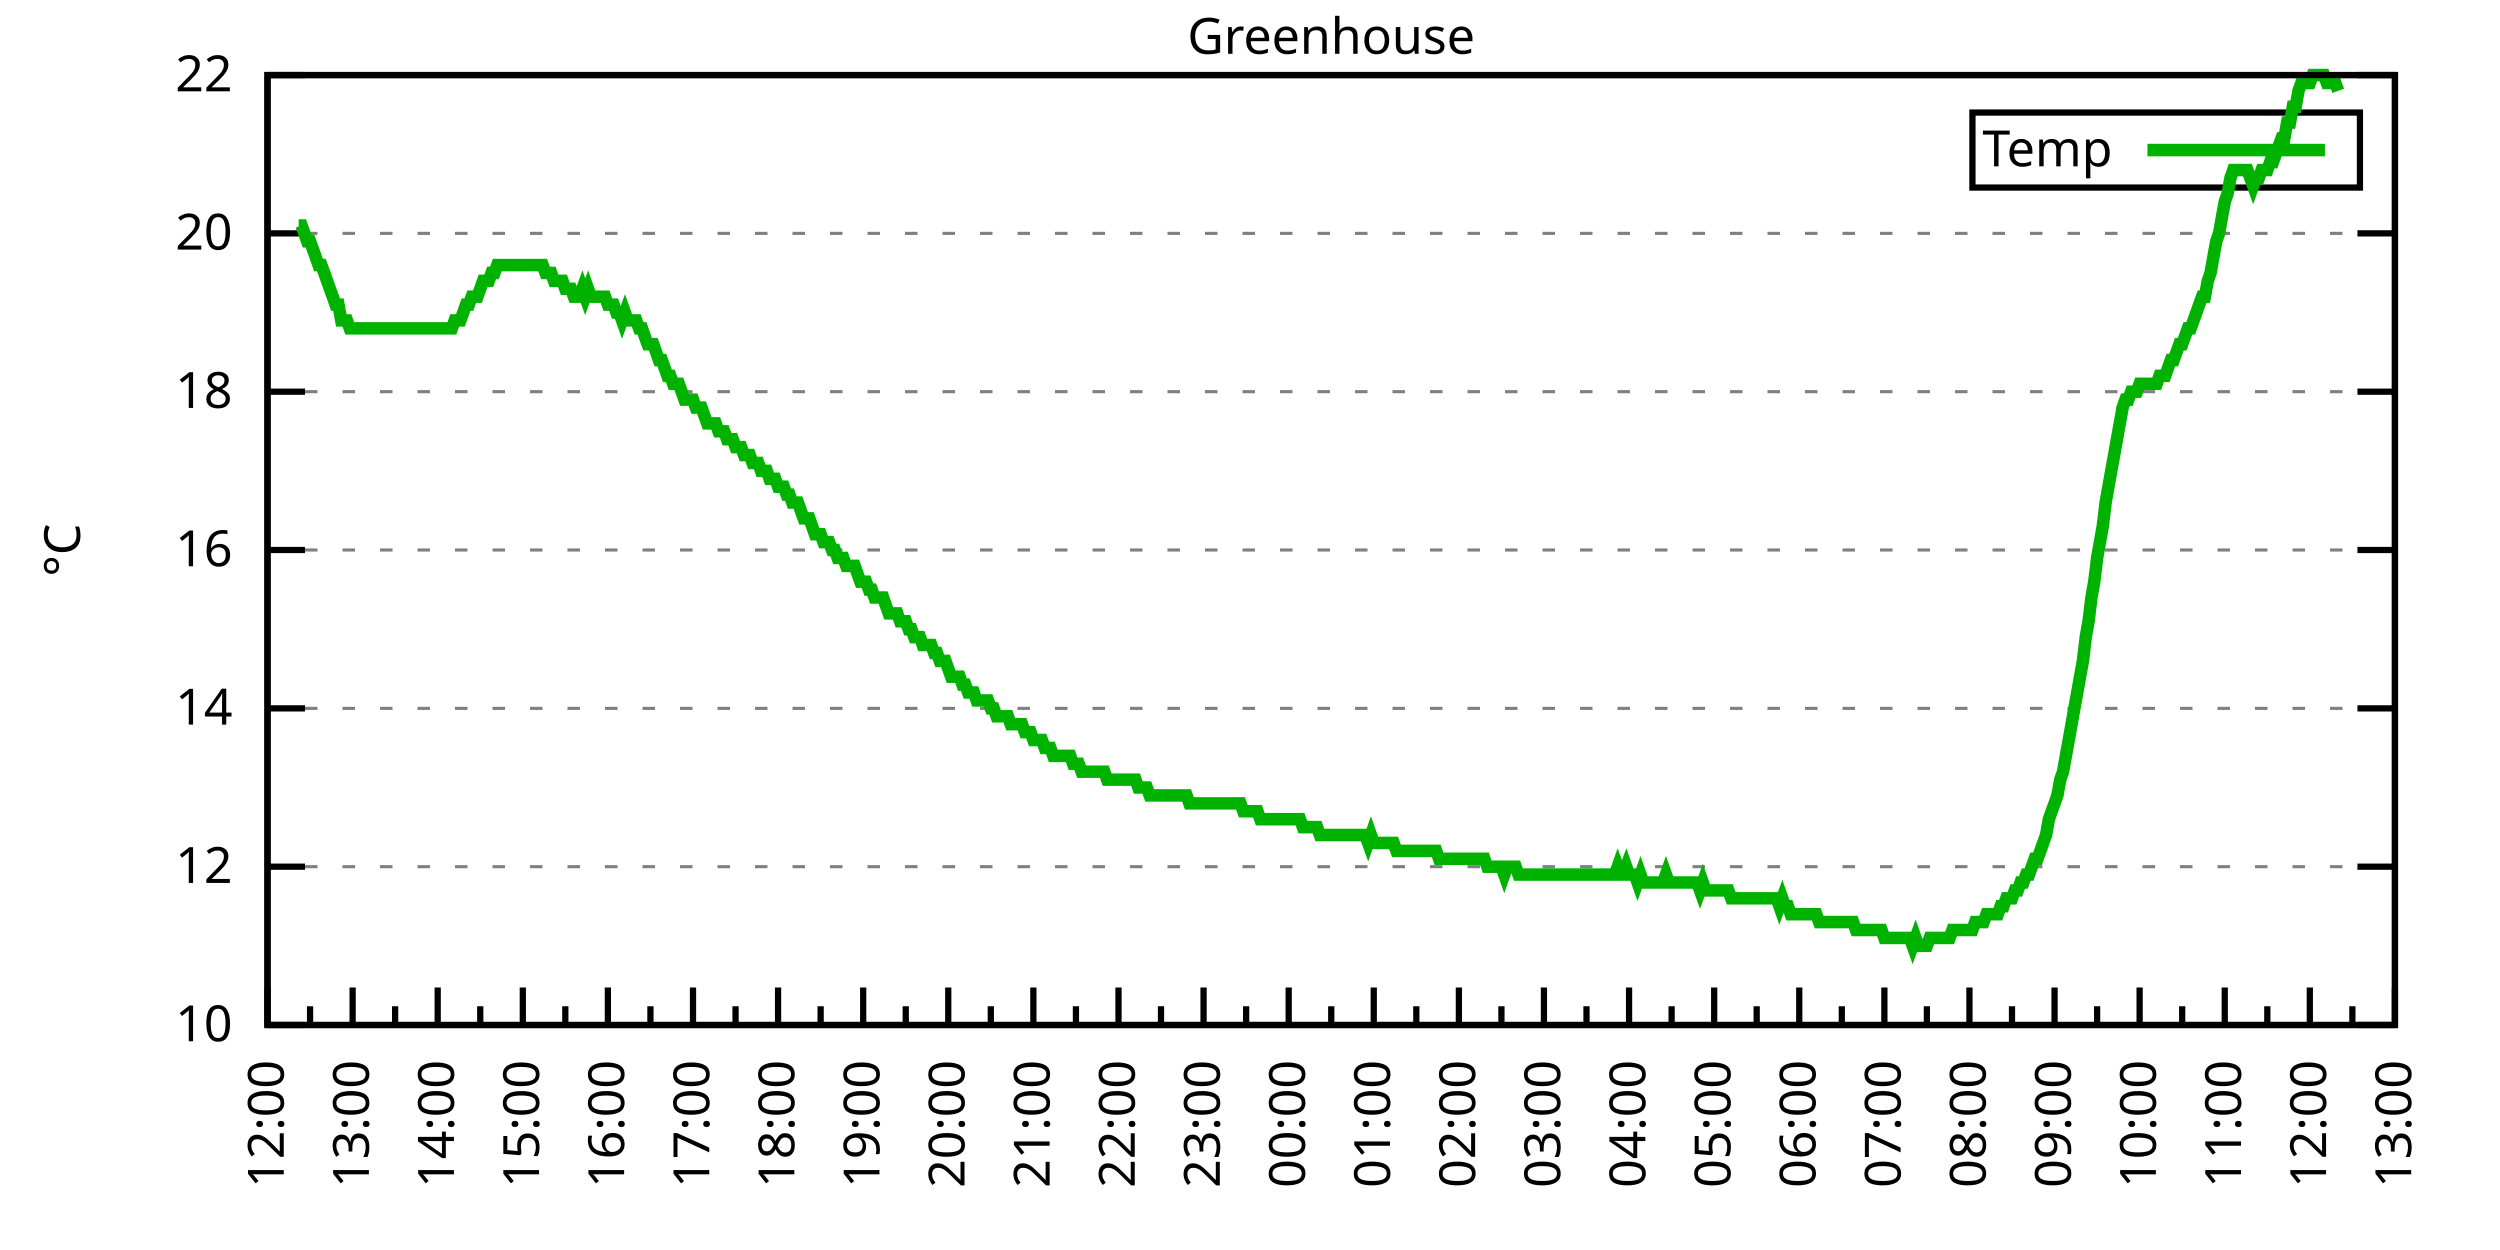
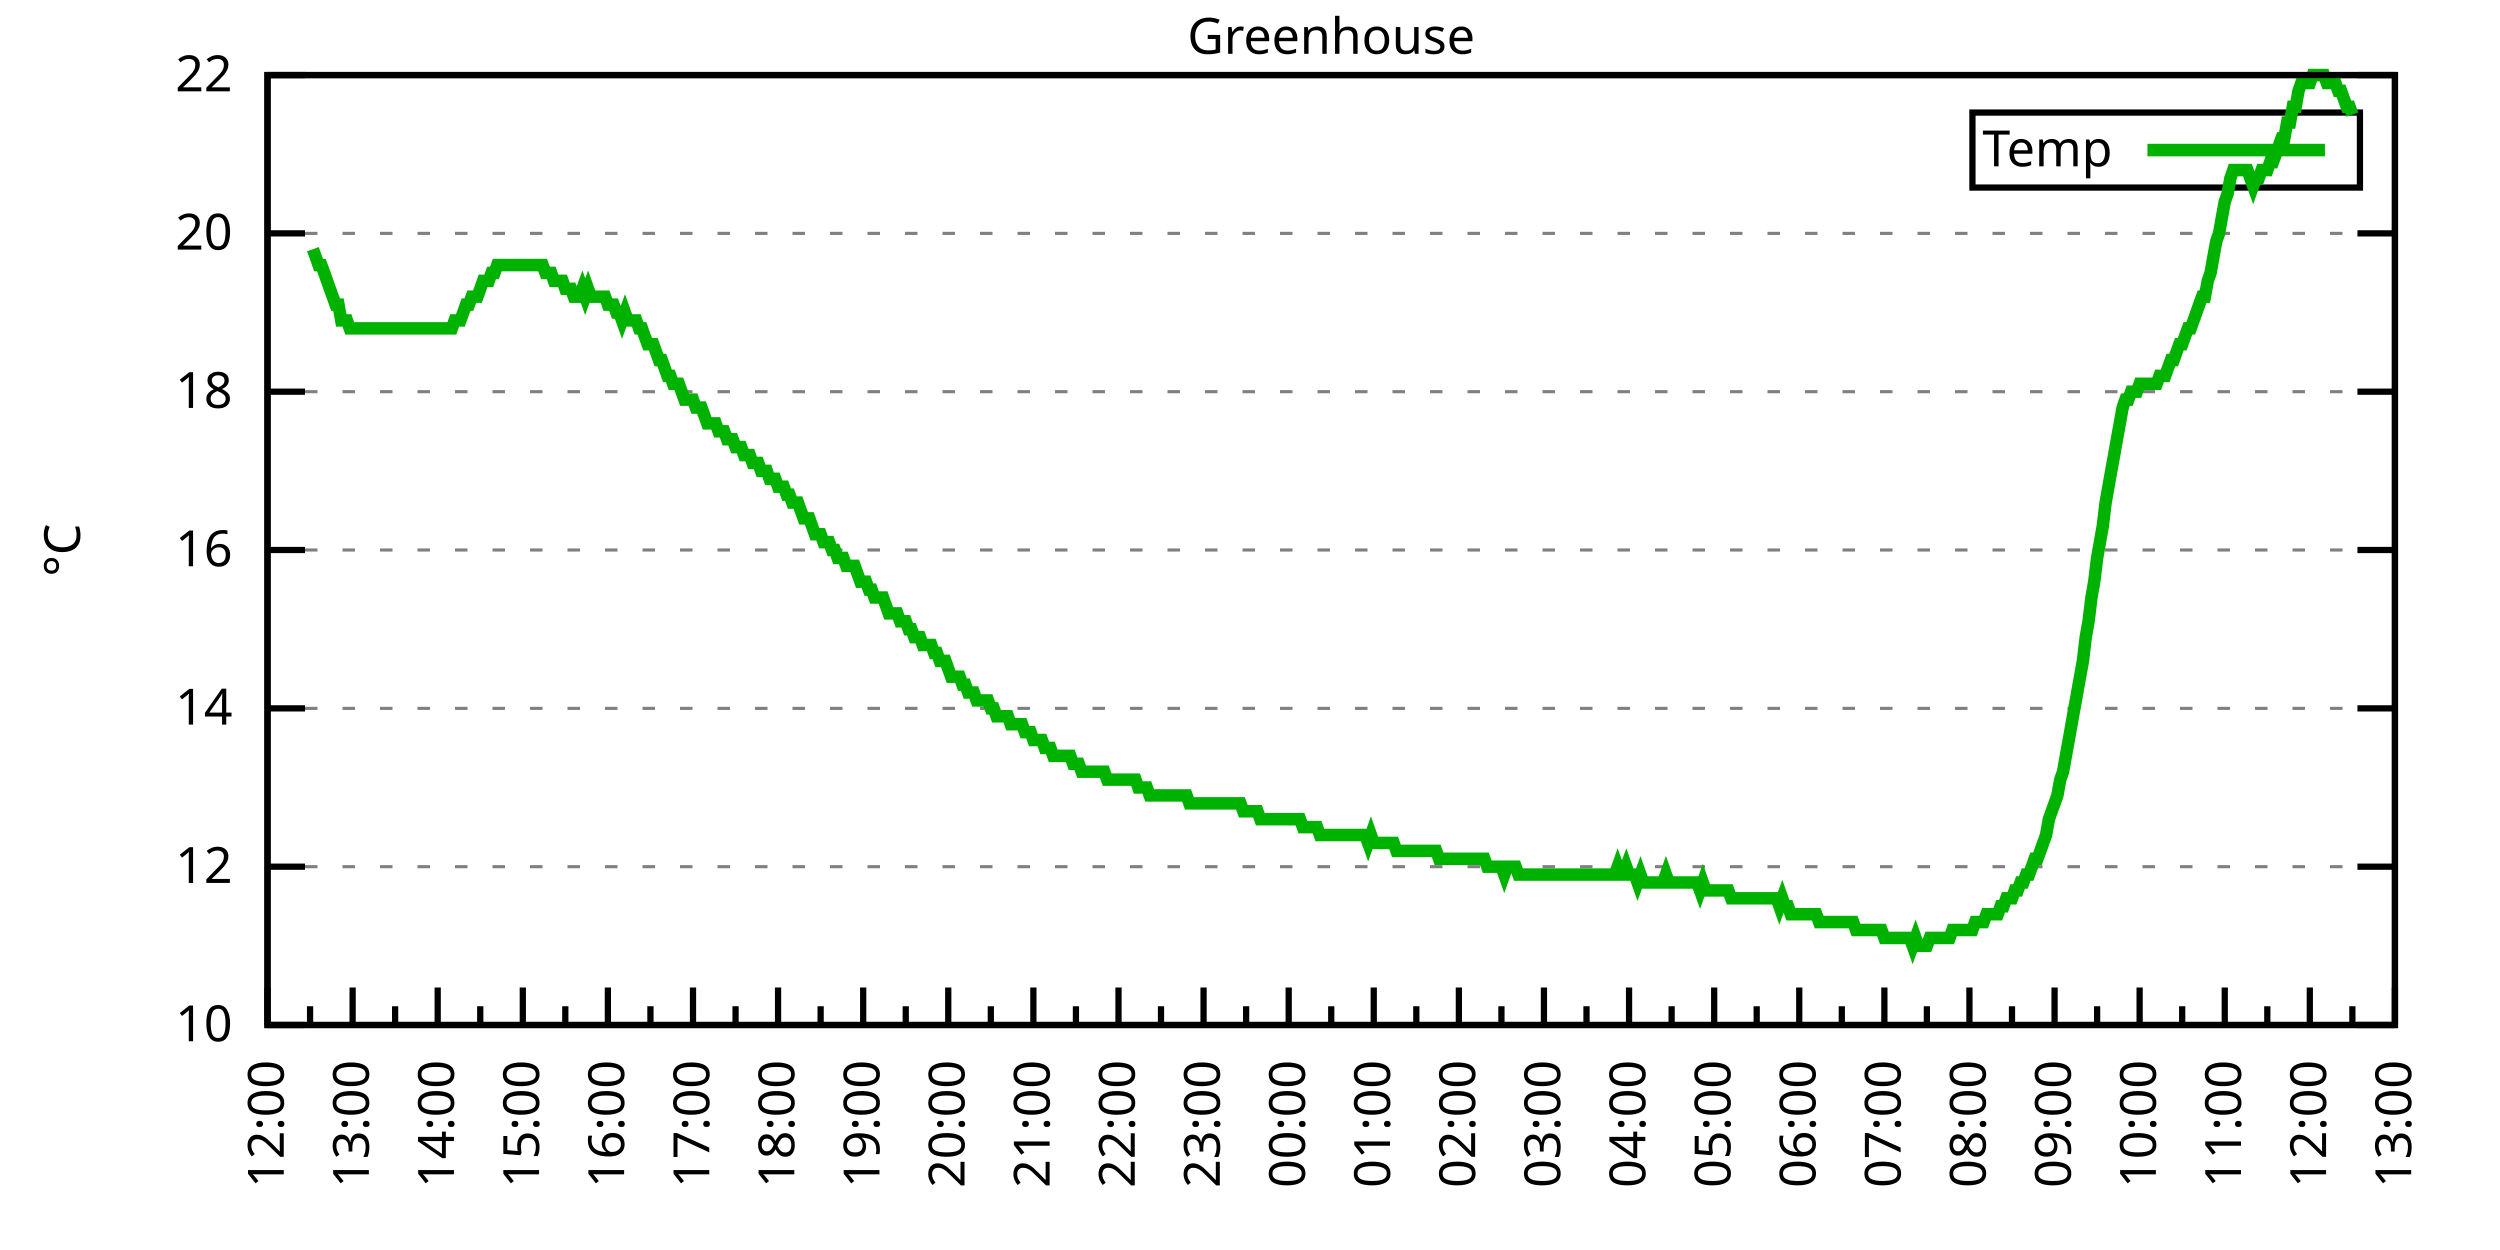
<svg xmlns="http://www.w3.org/2000/svg" xmlns:xlink="http://www.w3.org/1999/xlink" width="400" height="200" viewBox="0 0 400 200">
  <g id="gnuplot_canvas">
    <rect x="0" y="0" width="400" height="200" fill="none" />
    <defs>
      <circle id="gpDot" r="0.5" stroke-width="0.5" stroke="currentColor" />
      <path id="gpPt0" stroke-width="0.333" stroke="currentColor" d="M-1,0 h2 M0,-1 v2" />
      <path id="gpPt1" stroke-width="0.333" stroke="currentColor" d="M-1,-1 L1,1 M1,-1 L-1,1" />
      <path id="gpPt2" stroke-width="0.333" stroke="currentColor" d="M-1,0 L1,0 M0,-1 L0,1 M-1,-1 L1,1 M-1,1 L1,-1" />
      <rect id="gpPt3" stroke-width="0.333" stroke="currentColor" x="-1" y="-1" width="2" height="2" />
      <rect id="gpPt4" stroke-width="0.333" stroke="currentColor" fill="currentColor" x="-1" y="-1" width="2" height="2" />
      <circle id="gpPt5" stroke-width="0.333" stroke="currentColor" cx="0" cy="0" r="1" />
      <use xlink:href="#gpPt5" id="gpPt6" fill="currentColor" stroke="none" />
      <path id="gpPt7" stroke-width="0.333" stroke="currentColor" d="M0,-1.33 L-1.33,0.67 L1.33,0.67 z" />
      <use xlink:href="#gpPt7" id="gpPt8" fill="currentColor" stroke="none" />
      <use xlink:href="#gpPt7" id="gpPt9" stroke="currentColor" transform="rotate(180)" />
      <use xlink:href="#gpPt9" id="gpPt10" fill="currentColor" stroke="none" />
      <use xlink:href="#gpPt3" id="gpPt11" stroke="currentColor" transform="rotate(45)" />
      <use xlink:href="#gpPt11" id="gpPt12" fill="currentColor" stroke="none" />
      <path id="gpPt13" stroke-width="0.333" stroke="currentColor" d="M0,1.330 L1.265,0.411 L0.782,-1.067 L-0.782,-1.076 L-1.265,0.411 z" />
      <use xlink:href="#gpPt13" id="gpPt14" fill="currentColor" stroke="none" />
      <filter id="textbox" filterUnits="objectBoundingBox" x="0" y="0" height="1" width="1">
        <feFlood flood-color="white" flood-opacity="1" result="bgnd" />
        <feComposite in="SourceGraphic" in2="bgnd" operator="atop" />
      </filter>
      <filter id="greybox" filterUnits="objectBoundingBox" x="0" y="0" height="1" width="1">
        <feFlood flood-color="lightgrey" flood-opacity="1" result="grey" />
        <feComposite in="SourceGraphic" in2="grey" operator="atop" />
      </filter>
    </defs>
    <g fill="none" color="white" stroke="currentColor" stroke-width="1.00" stroke-linecap="butt" stroke-linejoin="miter">
</g>
    <g fill="none" color="black" stroke="currentColor" stroke-width="1.00" stroke-linecap="butt" stroke-linejoin="miter">
      <g stroke="none" shape-rendering="crispEdges">
        <polygon fill="rgb(255, 255, 255)" points="42.80,164.00 383.18,164.00 383.18,12.02 42.80,12.02 " />
      </g>
    </g>
    <g fill="none" color="black" stroke="currentColor" stroke-width="1.00" stroke-linecap="butt" stroke-linejoin="miter">
</g>
    <g fill="none" color="black" stroke="black" stroke-width="0.50" stroke-linecap="butt" stroke-linejoin="miter">
</g>
    <g fill="none" color="gray" stroke="currentColor" stroke-width="0.50" stroke-linecap="butt" stroke-linejoin="miter">
      <path stroke="gray" stroke-dasharray="2,4" class="gridline" d="M42.80,164.00 L383.19,164.00  " />
    </g>
    <g fill="none" color="gray" stroke="gray" stroke-width="1.00" stroke-linecap="butt" stroke-linejoin="miter">
</g>
    <g fill="none" color="black" stroke="currentColor" stroke-width="1.00" stroke-linecap="butt" stroke-linejoin="miter">
      <path stroke="black" d="M42.80,164.00 L48.80,164.00 M383.19,164.00 L377.19,164.00  " />
      <g transform="translate(37.20,166.60)" stroke="none" fill="black" font-family="Sans" font-size="8.00" text-anchor="end">
        <text>
          <tspan font-family="Sans"> 10</tspan>
        </text>
      </g>
    </g>
    <g fill="none" color="black" stroke="currentColor" stroke-width="1.00" stroke-linecap="butt" stroke-linejoin="miter">
</g>
    <g fill="none" color="black" stroke="black" stroke-width="0.50" stroke-linecap="butt" stroke-linejoin="miter">
</g>
    <g fill="none" color="gray" stroke="currentColor" stroke-width="0.50" stroke-linecap="butt" stroke-linejoin="miter">
      <path stroke="gray" stroke-dasharray="2,4" class="gridline" d="M42.80,138.67 L383.19,138.67  " />
    </g>
    <g fill="none" color="gray" stroke="gray" stroke-width="1.00" stroke-linecap="butt" stroke-linejoin="miter">
</g>
    <g fill="none" color="black" stroke="currentColor" stroke-width="1.00" stroke-linecap="butt" stroke-linejoin="miter">
      <path stroke="black" d="M42.80,138.67 L48.80,138.67 M383.19,138.67 L377.19,138.67  " />
      <g transform="translate(37.20,141.27)" stroke="none" fill="black" font-family="Sans" font-size="8.00" text-anchor="end">
        <text>
          <tspan font-family="Sans"> 12</tspan>
        </text>
      </g>
    </g>
    <g fill="none" color="black" stroke="currentColor" stroke-width="1.00" stroke-linecap="butt" stroke-linejoin="miter">
</g>
    <g fill="none" color="black" stroke="black" stroke-width="0.50" stroke-linecap="butt" stroke-linejoin="miter">
</g>
    <g fill="none" color="gray" stroke="currentColor" stroke-width="0.50" stroke-linecap="butt" stroke-linejoin="miter">
      <path stroke="gray" stroke-dasharray="2,4" class="gridline" d="M42.80,113.34 L383.19,113.34  " />
    </g>
    <g fill="none" color="gray" stroke="gray" stroke-width="1.00" stroke-linecap="butt" stroke-linejoin="miter">
</g>
    <g fill="none" color="black" stroke="currentColor" stroke-width="1.00" stroke-linecap="butt" stroke-linejoin="miter">
      <path stroke="black" d="M42.80,113.34 L48.80,113.34 M383.19,113.34 L377.19,113.34  " />
      <g transform="translate(37.20,115.94)" stroke="none" fill="black" font-family="Sans" font-size="8.00" text-anchor="end">
        <text>
          <tspan font-family="Sans"> 14</tspan>
        </text>
      </g>
    </g>
    <g fill="none" color="black" stroke="currentColor" stroke-width="1.00" stroke-linecap="butt" stroke-linejoin="miter">
</g>
    <g fill="none" color="black" stroke="black" stroke-width="0.50" stroke-linecap="butt" stroke-linejoin="miter">
</g>
    <g fill="none" color="gray" stroke="currentColor" stroke-width="0.50" stroke-linecap="butt" stroke-linejoin="miter">
      <path stroke="gray" stroke-dasharray="2,4" class="gridline" d="M42.80,88.00 L383.19,88.00  " />
    </g>
    <g fill="none" color="gray" stroke="gray" stroke-width="1.00" stroke-linecap="butt" stroke-linejoin="miter">
</g>
    <g fill="none" color="black" stroke="currentColor" stroke-width="1.00" stroke-linecap="butt" stroke-linejoin="miter">
      <path stroke="black" d="M42.80,88.00 L48.80,88.00 M383.19,88.00 L377.19,88.00  " />
      <g transform="translate(37.20,90.60)" stroke="none" fill="black" font-family="Sans" font-size="8.00" text-anchor="end">
        <text>
          <tspan font-family="Sans"> 16</tspan>
        </text>
      </g>
    </g>
    <g fill="none" color="black" stroke="currentColor" stroke-width="1.00" stroke-linecap="butt" stroke-linejoin="miter">
</g>
    <g fill="none" color="black" stroke="black" stroke-width="0.50" stroke-linecap="butt" stroke-linejoin="miter">
</g>
    <g fill="none" color="gray" stroke="currentColor" stroke-width="0.50" stroke-linecap="butt" stroke-linejoin="miter">
      <path stroke="gray" stroke-dasharray="2,4" class="gridline" d="M42.80,62.67 L383.19,62.67  " />
    </g>
    <g fill="none" color="gray" stroke="gray" stroke-width="1.00" stroke-linecap="butt" stroke-linejoin="miter">
</g>
    <g fill="none" color="black" stroke="currentColor" stroke-width="1.00" stroke-linecap="butt" stroke-linejoin="miter">
      <path stroke="black" d="M42.80,62.67 L48.80,62.67 M383.19,62.67 L377.19,62.67  " />
      <g transform="translate(37.20,65.27)" stroke="none" fill="black" font-family="Sans" font-size="8.00" text-anchor="end">
        <text>
          <tspan font-family="Sans"> 18</tspan>
        </text>
      </g>
    </g>
    <g fill="none" color="black" stroke="currentColor" stroke-width="1.00" stroke-linecap="butt" stroke-linejoin="miter">
</g>
    <g fill="none" color="black" stroke="black" stroke-width="0.50" stroke-linecap="butt" stroke-linejoin="miter">
</g>
    <g fill="none" color="gray" stroke="currentColor" stroke-width="0.50" stroke-linecap="butt" stroke-linejoin="miter">
      <path stroke="gray" stroke-dasharray="2,4" class="gridline" d="M42.80,37.34 L383.19,37.34  " />
    </g>
    <g fill="none" color="gray" stroke="gray" stroke-width="1.00" stroke-linecap="butt" stroke-linejoin="miter">
</g>
    <g fill="none" color="black" stroke="currentColor" stroke-width="1.00" stroke-linecap="butt" stroke-linejoin="miter">
      <path stroke="black" d="M42.80,37.34 L48.80,37.34 M383.19,37.34 L377.19,37.34  " />
      <g transform="translate(37.20,39.94)" stroke="none" fill="black" font-family="Sans" font-size="8.00" text-anchor="end">
        <text>
          <tspan font-family="Sans"> 20</tspan>
        </text>
      </g>
    </g>
    <g fill="none" color="black" stroke="currentColor" stroke-width="1.00" stroke-linecap="butt" stroke-linejoin="miter">
</g>
    <g fill="none" color="black" stroke="black" stroke-width="0.50" stroke-linecap="butt" stroke-linejoin="miter">
</g>
    <g fill="none" color="gray" stroke="currentColor" stroke-width="0.50" stroke-linecap="butt" stroke-linejoin="miter">
      <path stroke="gray" stroke-dasharray="2,4" class="gridline" d="M42.80,12.01 L383.19,12.01  " />
    </g>
    <g fill="none" color="gray" stroke="gray" stroke-width="1.00" stroke-linecap="butt" stroke-linejoin="miter">
</g>
    <g fill="none" color="black" stroke="currentColor" stroke-width="1.00" stroke-linecap="butt" stroke-linejoin="miter">
      <path stroke="black" d="M42.80,12.01 L48.80,12.01 M383.19,12.01 L377.19,12.01  " />
      <g transform="translate(37.20,14.61)" stroke="none" fill="black" font-family="Sans" font-size="8.00" text-anchor="end">
        <text>
          <tspan font-family="Sans"> 22</tspan>
        </text>
      </g>
    </g>
    <g fill="none" color="black" stroke="currentColor" stroke-width="1.00" stroke-linecap="butt" stroke-linejoin="miter">
      <path stroke="black" d="M42.80,164.00 L42.80,158.00  " />
      <g transform="translate(45.40,169.60) rotate(270)" stroke="none" fill="black" font-family="Sans" font-size="8.00" text-anchor="end">
        <text>
          <tspan font-family="Sans">12:00</tspan>
        </text>
      </g>
    </g>
    <g fill="none" color="black" stroke="currentColor" stroke-width="1.00" stroke-linecap="butt" stroke-linejoin="miter">
      <path stroke="black" d="M49.61,164.00 L49.61,161.00 M56.42,164.00 L56.42,158.00  " />
      <g transform="translate(59.02,169.60) rotate(270)" stroke="none" fill="black" font-family="Sans" font-size="8.00" text-anchor="end">
        <text>
          <tspan font-family="Sans">13:00</tspan>
        </text>
      </g>
    </g>
    <g fill="none" color="black" stroke="currentColor" stroke-width="1.00" stroke-linecap="butt" stroke-linejoin="miter">
      <path stroke="black" d="M63.22,164.00 L63.22,161.00 M70.03,164.00 L70.03,158.00  " />
      <g transform="translate(72.63,169.60) rotate(270)" stroke="none" fill="black" font-family="Sans" font-size="8.00" text-anchor="end">
        <text>
          <tspan font-family="Sans">14:00</tspan>
        </text>
      </g>
    </g>
    <g fill="none" color="black" stroke="currentColor" stroke-width="1.00" stroke-linecap="butt" stroke-linejoin="miter">
      <path stroke="black" d="M76.84,164.00 L76.84,161.00 M83.65,164.00 L83.65,158.00  " />
      <g transform="translate(86.25,169.60) rotate(270)" stroke="none" fill="black" font-family="Sans" font-size="8.00" text-anchor="end">
        <text>
          <tspan font-family="Sans">15:00</tspan>
        </text>
      </g>
    </g>
    <g fill="none" color="black" stroke="currentColor" stroke-width="1.00" stroke-linecap="butt" stroke-linejoin="miter">
      <path stroke="black" d="M90.45,164.00 L90.45,161.00 M97.26,164.00 L97.26,158.00  " />
      <g transform="translate(99.86,169.60) rotate(270)" stroke="none" fill="black" font-family="Sans" font-size="8.00" text-anchor="end">
        <text>
          <tspan font-family="Sans">16:00</tspan>
        </text>
      </g>
    </g>
    <g fill="none" color="black" stroke="currentColor" stroke-width="1.00" stroke-linecap="butt" stroke-linejoin="miter">
      <path stroke="black" d="M104.07,164.00 L104.07,161.00 M110.88,164.00 L110.88,158.00  " />
      <g transform="translate(113.48,169.60) rotate(270)" stroke="none" fill="black" font-family="Sans" font-size="8.00" text-anchor="end">
        <text>
          <tspan font-family="Sans">17:00</tspan>
        </text>
      </g>
    </g>
    <g fill="none" color="black" stroke="currentColor" stroke-width="1.00" stroke-linecap="butt" stroke-linejoin="miter">
      <path stroke="black" d="M117.69,164.00 L117.69,161.00 M124.49,164.00 L124.49,158.00  " />
      <g transform="translate(127.09,169.60) rotate(270)" stroke="none" fill="black" font-family="Sans" font-size="8.00" text-anchor="end">
        <text>
          <tspan font-family="Sans">18:00</tspan>
        </text>
      </g>
    </g>
    <g fill="none" color="black" stroke="currentColor" stroke-width="1.00" stroke-linecap="butt" stroke-linejoin="miter">
      <path stroke="black" d="M131.30,164.00 L131.30,161.00 M138.11,164.00 L138.11,158.00  " />
      <g transform="translate(140.71,169.60) rotate(270)" stroke="none" fill="black" font-family="Sans" font-size="8.00" text-anchor="end">
        <text>
          <tspan font-family="Sans">19:00</tspan>
        </text>
      </g>
    </g>
    <g fill="none" color="black" stroke="currentColor" stroke-width="1.00" stroke-linecap="butt" stroke-linejoin="miter">
      <path stroke="black" d="M144.92,164.00 L144.92,161.00 M151.72,164.00 L151.72,158.00  " />
      <g transform="translate(154.32,169.60) rotate(270)" stroke="none" fill="black" font-family="Sans" font-size="8.00" text-anchor="end">
        <text>
          <tspan font-family="Sans">20:00</tspan>
        </text>
      </g>
    </g>
    <g fill="none" color="black" stroke="currentColor" stroke-width="1.00" stroke-linecap="butt" stroke-linejoin="miter">
      <path stroke="black" d="M158.53,164.00 L158.53,161.00 M165.34,164.00 L165.34,158.00  " />
      <g transform="translate(167.94,169.60) rotate(270)" stroke="none" fill="black" font-family="Sans" font-size="8.00" text-anchor="end">
        <text>
          <tspan font-family="Sans">21:00</tspan>
        </text>
      </g>
    </g>
    <g fill="none" color="black" stroke="currentColor" stroke-width="1.00" stroke-linecap="butt" stroke-linejoin="miter">
      <path stroke="black" d="M172.15,164.00 L172.15,161.00 M178.96,164.00 L178.96,158.00  " />
      <g transform="translate(181.56,169.60) rotate(270)" stroke="none" fill="black" font-family="Sans" font-size="8.00" text-anchor="end">
        <text>
          <tspan font-family="Sans">22:00</tspan>
        </text>
      </g>
    </g>
    <g fill="none" color="black" stroke="currentColor" stroke-width="1.00" stroke-linecap="butt" stroke-linejoin="miter">
      <path stroke="black" d="M185.76,164.00 L185.76,161.00 M192.57,164.00 L192.57,158.00  " />
      <g transform="translate(195.17,169.60) rotate(270)" stroke="none" fill="black" font-family="Sans" font-size="8.00" text-anchor="end">
        <text>
          <tspan font-family="Sans">23:00</tspan>
        </text>
      </g>
    </g>
    <g fill="none" color="black" stroke="currentColor" stroke-width="1.00" stroke-linecap="butt" stroke-linejoin="miter">
      <path stroke="black" d="M199.38,164.00 L199.38,161.00 M206.19,164.00 L206.19,158.00  " />
      <g transform="translate(208.79,169.60) rotate(270)" stroke="none" fill="black" font-family="Sans" font-size="8.00" text-anchor="end">
        <text>
          <tspan font-family="Sans">00:00</tspan>
        </text>
      </g>
    </g>
    <g fill="none" color="black" stroke="currentColor" stroke-width="1.00" stroke-linecap="butt" stroke-linejoin="miter">
      <path stroke="black" d="M213.00,164.00 L213.00,161.00 M219.80,164.00 L219.80,158.00  " />
      <g transform="translate(222.40,169.60) rotate(270)" stroke="none" fill="black" font-family="Sans" font-size="8.00" text-anchor="end">
        <text>
          <tspan font-family="Sans">01:00</tspan>
        </text>
      </g>
    </g>
    <g fill="none" color="black" stroke="currentColor" stroke-width="1.00" stroke-linecap="butt" stroke-linejoin="miter">
      <path stroke="black" d="M226.61,164.00 L226.61,161.00 M233.42,164.00 L233.42,158.00  " />
      <g transform="translate(236.02,169.60) rotate(270)" stroke="none" fill="black" font-family="Sans" font-size="8.00" text-anchor="end">
        <text>
          <tspan font-family="Sans">02:00</tspan>
        </text>
      </g>
    </g>
    <g fill="none" color="black" stroke="currentColor" stroke-width="1.00" stroke-linecap="butt" stroke-linejoin="miter">
      <path stroke="black" d="M240.23,164.00 L240.23,161.00 M247.03,164.00 L247.03,158.00  " />
      <g transform="translate(249.63,169.60) rotate(270)" stroke="none" fill="black" font-family="Sans" font-size="8.00" text-anchor="end">
        <text>
          <tspan font-family="Sans">03:00</tspan>
        </text>
      </g>
    </g>
    <g fill="none" color="black" stroke="currentColor" stroke-width="1.00" stroke-linecap="butt" stroke-linejoin="miter">
      <path stroke="black" d="M253.84,164.00 L253.84,161.00 M260.65,164.00 L260.65,158.00  " />
      <g transform="translate(263.25,169.60) rotate(270)" stroke="none" fill="black" font-family="Sans" font-size="8.00" text-anchor="end">
        <text>
          <tspan font-family="Sans">04:00</tspan>
        </text>
      </g>
    </g>
    <g fill="none" color="black" stroke="currentColor" stroke-width="1.00" stroke-linecap="butt" stroke-linejoin="miter">
      <path stroke="black" d="M267.46,164.00 L267.46,161.00 M274.27,164.00 L274.27,158.00  " />
      <g transform="translate(276.87,169.60) rotate(270)" stroke="none" fill="black" font-family="Sans" font-size="8.00" text-anchor="end">
        <text>
          <tspan font-family="Sans">05:00</tspan>
        </text>
      </g>
    </g>
    <g fill="none" color="black" stroke="currentColor" stroke-width="1.00" stroke-linecap="butt" stroke-linejoin="miter">
      <path stroke="black" d="M281.07,164.00 L281.07,161.00 M287.88,164.00 L287.88,158.00  " />
      <g transform="translate(290.48,169.60) rotate(270)" stroke="none" fill="black" font-family="Sans" font-size="8.00" text-anchor="end">
        <text>
          <tspan font-family="Sans">06:00</tspan>
        </text>
      </g>
    </g>
    <g fill="none" color="black" stroke="currentColor" stroke-width="1.00" stroke-linecap="butt" stroke-linejoin="miter">
      <path stroke="black" d="M294.69,164.00 L294.69,161.00 M301.50,164.00 L301.50,158.00  " />
      <g transform="translate(304.10,169.60) rotate(270)" stroke="none" fill="black" font-family="Sans" font-size="8.00" text-anchor="end">
        <text>
          <tspan font-family="Sans">07:00</tspan>
        </text>
      </g>
    </g>
    <g fill="none" color="black" stroke="currentColor" stroke-width="1.00" stroke-linecap="butt" stroke-linejoin="miter">
      <path stroke="black" d="M308.30,164.00 L308.30,161.00 M315.11,164.00 L315.11,158.00  " />
      <g transform="translate(317.71,169.60) rotate(270)" stroke="none" fill="black" font-family="Sans" font-size="8.00" text-anchor="end">
        <text>
          <tspan font-family="Sans">08:00</tspan>
        </text>
      </g>
    </g>
    <g fill="none" color="black" stroke="currentColor" stroke-width="1.00" stroke-linecap="butt" stroke-linejoin="miter">
      <path stroke="black" d="M321.92,164.00 L321.92,161.00 M328.73,164.00 L328.73,158.00  " />
      <g transform="translate(331.33,169.60) rotate(270)" stroke="none" fill="black" font-family="Sans" font-size="8.00" text-anchor="end">
        <text>
          <tspan font-family="Sans">09:00</tspan>
        </text>
      </g>
    </g>
    <g fill="none" color="black" stroke="currentColor" stroke-width="1.00" stroke-linecap="butt" stroke-linejoin="miter">
      <path stroke="black" d="M335.54,164.00 L335.54,161.00 M342.34,164.00 L342.34,158.00  " />
      <g transform="translate(344.94,169.60) rotate(270)" stroke="none" fill="black" font-family="Sans" font-size="8.00" text-anchor="end">
        <text>
          <tspan font-family="Sans">10:00</tspan>
        </text>
      </g>
    </g>
    <g fill="none" color="black" stroke="currentColor" stroke-width="1.00" stroke-linecap="butt" stroke-linejoin="miter">
      <path stroke="black" d="M349.15,164.00 L349.15,161.00 M355.96,164.00 L355.96,158.00  " />
      <g transform="translate(358.56,169.60) rotate(270)" stroke="none" fill="black" font-family="Sans" font-size="8.00" text-anchor="end">
        <text>
          <tspan font-family="Sans">11:00</tspan>
        </text>
      </g>
    </g>
    <g fill="none" color="black" stroke="currentColor" stroke-width="1.00" stroke-linecap="butt" stroke-linejoin="miter">
      <path stroke="black" d="M362.77,164.00 L362.77,161.00 M369.57,164.00 L369.57,158.00  " />
      <g transform="translate(372.17,169.60) rotate(270)" stroke="none" fill="black" font-family="Sans" font-size="8.00" text-anchor="end">
        <text>
          <tspan font-family="Sans">12:00</tspan>
        </text>
      </g>
    </g>
    <g fill="none" color="black" stroke="currentColor" stroke-width="1.00" stroke-linecap="butt" stroke-linejoin="miter">
      <path stroke="black" d="M376.38,164.00 L376.38,161.00 M383.19,164.00 L383.19,158.00  " />
      <g transform="translate(385.79,169.60) rotate(270)" stroke="none" fill="black" font-family="Sans" font-size="8.00" text-anchor="end">
        <text>
          <tspan font-family="Sans">13:00</tspan>
        </text>
      </g>
    </g>
    <g fill="none" color="black" stroke="currentColor" stroke-width="1.00" stroke-linecap="butt" stroke-linejoin="miter">
</g>
    <g fill="none" color="black" stroke="currentColor" stroke-width="1.00" stroke-linecap="butt" stroke-linejoin="miter">
      <path stroke="black" d="M42.80,12.01 L42.80,164.00 L383.19,164.00 L383.19,12.01 L42.80,12.01 Z  " />
    </g>
    <g fill="none" color="black" stroke="currentColor" stroke-width="1.00" stroke-linecap="butt" stroke-linejoin="miter">
      <g transform="translate(12.80,88.01) rotate(270)" stroke="none" fill="black" font-family="Sans" font-size="8.00" text-anchor="middle">
        <text>
          <tspan font-family="Sans">°C</tspan>
        </text>
      </g>
    </g>
    <g fill="none" color="black" stroke="currentColor" stroke-width="1.00" stroke-linecap="butt" stroke-linejoin="miter">
</g>
    <g fill="none" color="black" stroke="currentColor" stroke-width="1.00" stroke-linecap="butt" stroke-linejoin="miter">
      <path stroke="black" d="M315.59,30.01 L315.59,18.01 L377.59,18.01 L377.59,30.01 L315.59,30.01 Z  " />
    </g>
    <g id="Greenhouse_plot_1">
      <g fill="none" color="white" stroke="black" stroke-width="2.00" stroke-linecap="butt" stroke-linejoin="miter">
</g>
      <g fill="none" color="black" stroke="currentColor" stroke-width="2.00" stroke-linecap="butt" stroke-linejoin="miter">
        <g transform="translate(337.99,26.61)" stroke="none" fill="black" font-family="Sans" font-size="8.00" text-anchor="end">
          <text>
            <tspan font-family="Sans">Temp</tspan>
          </text>
        </g>
      </g>
      <g fill="none" color="black" stroke="currentColor" stroke-width="2.00" stroke-linecap="butt" stroke-linejoin="miter">
-         <path stroke="rgb(  0, 178,   0)" d="M343.59,24.01 L371.99,24.01 M47.79,36.08 L48.25,36.08 L48.70,37.34 L49.15,38.61 L49.61,38.61 L50.06,39.87   L50.52,41.14 L50.97,42.41 L51.42,42.41 L51.88,43.67 L52.33,44.94 L52.78,46.21 L53.24,47.47 L53.69,48.74   L54.15,48.74 L54.60,51.27 L55.05,51.27 L55.51,51.27 L55.96,52.54 L56.42,52.54 L56.87,52.54 L57.32,52.54   L57.78,52.54 L58.23,52.54 L58.68,52.54 L59.14,52.54 L59.59,52.54 L60.05,52.54 L60.50,52.54 L60.95,52.54   L61.41,52.54 L61.86,52.54 L62.32,52.54 L62.77,52.54 L63.22,52.54 L63.68,52.54 L64.13,52.54 L64.58,52.54   L65.04,52.54 L65.49,52.54 L65.95,52.54 L66.40,52.54 L66.85,52.54 L67.31,52.54 L67.76,52.54 L68.22,52.54   L68.67,52.54 L69.12,52.54 L69.58,52.54 L70.03,52.54 L70.49,52.54 L70.94,52.54 L71.39,52.54 L71.85,52.54   L72.30,52.54 L72.75,51.27 L73.21,51.27 L73.66,51.27 L74.12,50.01 L74.57,48.74 L75.02,48.74 L75.48,47.47   L75.93,47.47 L76.39,47.47 L76.84,46.21 L77.29,44.94 L77.75,44.94 L78.20,44.94 L78.65,43.67 L79.11,43.67   L79.56,42.41 L80.02,42.41 L80.47,42.41 L80.92,42.41 L81.38,42.41 L81.83,42.41 L82.29,42.41 L82.74,42.41   L83.19,42.41 L83.65,42.41 L84.10,42.41 L84.55,42.41 L85.01,42.41 L85.46,42.41 L85.92,42.41 L86.37,42.41   L86.82,42.41 L87.28,43.67 L87.73,43.67 L88.19,43.67 L88.64,44.94 L89.09,44.94 L89.55,44.94 L90.00,44.94   L90.45,46.21 L90.91,46.21 L91.36,46.21 L91.82,47.47 L92.27,47.47 L92.72,47.47 L93.18,46.21 L93.63,47.47   L94.09,46.21 L94.54,47.47 L94.99,47.47 L95.45,47.47 L95.90,47.47 L96.35,47.47 L96.81,47.47 L97.26,48.74   L97.72,48.74 L98.17,48.74 L98.62,50.01 L99.08,50.01 L99.53,51.27 L99.99,50.01 L100.44,51.27 L100.89,51.27   L101.35,51.27 L101.80,51.27 L102.25,52.54 L102.71,52.54 L103.16,53.81 L103.62,55.07 L104.07,55.07 L104.52,55.07   L104.98,56.34 L105.43,57.61 L105.89,57.61 L106.34,58.87 L106.79,60.14 L107.25,60.14 L107.70,61.41 L108.15,61.41   L108.61,61.41 L109.06,62.67 L109.52,63.94 L109.97,63.94 L110.42,63.94 L110.88,63.94 L111.33,65.21 L111.79,65.21   L112.24,65.21 L112.69,66.47 L113.15,67.74 L113.60,67.74 L114.05,67.74 L114.51,67.74 L114.96,69.01 L115.42,69.01   L115.87,69.01 L116.32,70.27 L116.78,70.27 L117.23,70.27 L117.69,71.54 L118.14,71.54 L118.59,71.54 L119.05,72.81   L119.50,72.81 L119.96,72.81 L120.41,74.07 L120.86,74.07 L121.32,74.07 L121.77,75.34 L122.22,75.34 L122.68,75.34   L123.13,76.61 L123.59,76.61 L124.04,76.61 L124.49,77.87 L124.95,77.87 L125.40,77.87 L125.86,79.14 L126.31,79.14   L126.76,80.41 L127.22,80.41 L127.67,80.41 L128.12,81.67 L128.58,82.94 L129.03,82.94 L129.49,82.94 L129.94,84.21   L130.39,85.47 L130.85,85.47 L131.30,85.47 L131.76,86.74 L132.21,86.74 L132.66,86.74 L133.12,88.00 L133.57,88.00   L134.02,89.27 L134.48,89.27 L134.93,89.27 L135.39,90.54 L135.84,90.54 L136.29,90.54 L136.75,90.54 L137.20,91.80   L137.66,93.07 L138.11,93.07 L138.56,93.07 L139.02,94.34 L139.47,94.34 L139.92,95.60 L140.38,95.60 L140.83,95.60   L141.29,95.60 L141.74,96.87 L142.19,98.14 L142.65,98.14 L143.10,98.14 L143.56,98.14 L144.01,99.40 L144.46,99.40   L144.92,99.40 L145.37,100.67 L145.82,100.67 L146.28,101.94 L146.73,101.94 L147.19,101.94 L147.64,103.20 L148.09,103.20   L148.55,103.20 L149.00,103.20 L149.46,104.47 L149.91,104.47 L150.36,105.74 L150.82,105.74 L151.27,105.74 L151.72,107.00   L152.18,108.27 L152.63,108.27 L153.09,108.27 L153.54,108.27 L153.99,109.54 L154.45,109.54 L154.90,110.80 L155.36,110.80   L155.81,110.80 L156.26,112.07 L156.72,112.07 L157.17,112.07 L157.62,112.07 L158.08,112.07 L158.53,113.34 L158.99,113.34   L159.44,114.60 L159.89,114.60 L160.35,114.60 L160.80,114.60 L161.26,114.60 L161.71,115.87 L162.16,115.87 L162.62,115.87   L163.07,115.87 L163.52,115.87 L163.98,117.14 L164.43,117.14 L164.89,117.14 L165.34,118.40 L165.79,118.40 L166.25,118.40   L166.70,118.40 L167.16,119.67 L167.61,119.67 L168.06,119.67 L168.52,120.94 L168.97,120.94 L169.43,120.94 L169.88,120.94   L170.33,120.94 L170.79,120.94 L171.24,120.94 L171.69,122.20 L172.15,122.20 L172.60,122.20 L173.06,123.47 L173.51,123.47   L173.96,123.47 L174.42,123.47 L174.87,123.47 L175.33,123.47 L175.78,123.47 L176.23,123.47 L176.69,123.47 L177.14,124.74   L177.59,124.74 L178.05,124.74 L178.50,124.74 L178.96,124.74 L179.41,124.74 L179.86,124.74 L180.32,124.74 L180.77,124.74   L181.23,124.74 L181.68,124.74 L182.13,126.00 L182.59,126.00 L183.04,126.00 L183.49,126.00 L183.95,127.27 L184.40,127.27   L184.86,127.27 L185.31,127.27 L185.76,127.27 L186.22,127.27 L186.67,127.27 L187.13,127.27 L187.58,127.27 L188.03,127.27   L188.49,127.27 L188.94,127.27 L189.39,127.27 L189.85,127.27 L190.30,128.54 L190.76,128.54 L191.21,128.54 L191.66,128.54   L192.12,128.54 L192.57,128.54 L193.03,128.54 L193.48,128.54 L193.93,128.54 L194.39,128.54 L194.84,128.54 L195.29,128.54   L195.75,128.54 L196.20,128.54 L196.66,128.54 L197.11,128.54 L197.56,128.54 L198.02,128.54 L198.47,128.54 L198.93,129.80   L199.38,129.80 L199.83,129.80 L200.29,129.80 L200.74,129.80 L201.19,129.80 L201.65,131.07 L202.10,131.07 L202.56,131.07   L203.01,131.07 L203.46,131.07 L203.92,131.07 L204.37,131.07 L204.83,131.07 L205.28,131.07 L205.73,131.07 L206.19,131.07   L206.64,131.07 L207.09,131.07 L207.55,131.07 L208.00,131.07 L208.46,132.34 L208.91,132.34 L209.36,132.34 L209.82,132.34   L210.27,132.34 L210.73,132.34 L211.18,133.60 L211.63,133.60 L212.09,133.60 L212.54,133.60 L213.00,133.60 L213.45,133.60   L213.90,133.60 L214.36,133.60 L214.81,133.60 L215.26,133.60 L215.72,133.60 L216.17,133.60 L216.63,133.60 L217.08,133.60   L217.53,133.60 L217.99,133.60 L218.44,133.60 L218.90,134.87 L219.35,133.60 L219.80,134.87 L220.26,134.87 L220.71,134.87   L221.16,134.87 L221.62,134.87 L222.07,134.87 L222.53,134.87 L222.98,134.87 L223.43,136.14 L223.89,136.14 L224.34,136.14   L224.80,136.14 L225.25,136.14 L225.70,136.14 L226.16,136.14 L226.61,136.14 L227.06,136.14 L227.52,136.14 L227.97,136.14   L228.43,136.14 L228.88,136.14 L229.33,136.14 L229.79,136.14 L230.24,137.40 L230.70,137.40 L231.15,137.40 L231.60,137.40   L232.06,137.40 L232.51,137.40 L232.96,137.40 L233.42,137.40 L233.87,137.40 L234.33,137.40 L234.78,137.40 L235.23,137.40   L235.69,137.40 L236.14,137.40 L236.60,137.40 L237.05,137.40 L237.50,137.40 L237.96,138.67 L238.41,138.67 L238.86,138.67   L239.32,138.67 L239.77,138.67 L240.23,138.67 L240.68,139.93 L241.13,138.67 L241.59,138.67 L242.04,138.67 L242.50,138.67   L242.95,139.93 L243.40,139.93 L243.86,139.93 L244.31,139.93 L244.76,139.93 L245.22,139.93 L245.67,139.93 L246.13,139.93   L246.58,139.93 L247.03,139.93 L247.49,139.93 L247.94,139.93 L248.40,139.93 L248.85,139.93 L249.30,139.93 L249.76,139.93   L250.21,139.93 L250.66,139.93 L251.12,139.93 L251.57,139.93 L252.03,139.93 L252.48,139.93 L252.93,139.93 L253.39,139.93   L253.84,139.93 L254.30,139.93 L254.75,139.93 L255.20,139.93 L255.66,139.93 L256.11,139.93 L256.56,139.93 L257.02,139.93   L257.47,139.93 L257.93,139.93 L258.38,139.93 L258.83,138.67 L259.29,139.93 L259.74,139.93 L260.20,138.67 L260.65,139.93   L261.10,139.93 L261.56,139.93 L262.01,141.20 L262.47,139.93 L262.92,141.20 L263.37,141.20 L263.83,141.20 L264.28,141.20   L264.73,141.20 L265.19,141.20 L265.64,141.20 L266.10,141.20 L266.55,139.93 L267.00,141.20 L267.46,141.20 L267.91,141.20   L268.37,141.20 L268.82,141.20 L269.27,141.20 L269.73,141.20 L270.18,141.20 L270.63,141.20 L271.09,141.20 L271.54,141.20   L272.00,142.47 L272.45,141.20 L272.90,142.47 L273.36,142.47 L273.81,142.47 L274.27,142.47 L274.72,142.47 L275.17,142.47   L275.63,142.47 L276.08,142.47 L276.53,142.47 L276.99,143.73 L277.44,143.73 L277.90,143.73 L278.35,143.73 L278.80,143.73   L279.26,143.73 L279.71,143.73 L280.17,143.73 L280.62,143.73 L281.07,143.73 L281.53,143.73 L281.98,143.73 L282.43,143.73   L282.89,143.73 L283.34,143.73 L283.80,143.73 L284.25,143.73 L284.70,145.00 L285.16,143.73 L285.61,145.00 L286.07,145.00   L286.52,146.27 L286.97,146.27 L287.43,146.27 L287.88,146.27 L288.33,146.27 L288.79,146.27 L289.24,146.27 L289.70,146.27   L290.15,146.27 L290.60,146.27 L291.06,147.53 L291.51,147.53 L291.97,147.53 L292.42,147.53 L292.87,147.53 L293.33,147.53   L293.78,147.53 L294.23,147.53 L294.69,147.53 L295.14,147.53 L295.60,147.53 L296.05,147.53 L296.50,147.53 L296.96,148.80   L297.41,148.80 L297.87,148.80 L298.32,148.80 L298.77,148.80 L299.23,148.80 L299.68,148.80 L300.13,148.80 L300.59,148.80   L301.04,148.80 L301.50,150.07 L301.95,150.07 L302.40,150.07 L302.86,150.07 L303.31,150.07 L303.77,150.07 L304.22,150.07   L304.67,150.07 L305.13,150.07 L305.58,150.07 L306.03,151.33 L306.49,150.07 L306.94,151.33 L307.40,151.33 L307.85,151.33   L308.30,151.33 L308.76,150.07 L309.21,150.07 L309.67,150.07 L310.12,150.07 L310.57,150.07 L311.03,150.07 L311.48,150.07   L311.94,150.07 L312.39,148.80 L312.84,148.80 L313.30,148.80 L313.75,148.80 L314.20,148.80 L314.66,148.80 L315.11,148.80   L315.57,148.80 L316.02,147.53 L316.47,147.53 L316.93,147.53 L317.38,147.53 L317.84,146.27 L318.29,146.27 L318.74,146.27   L319.20,146.27 L319.65,146.27 L320.10,145.00 L320.56,145.00 L321.01,143.73 L321.47,143.73 L321.92,143.73 L322.37,142.47   L322.83,142.47 L323.28,141.20 L323.74,141.20 L324.19,139.93 L324.64,139.93 L325.10,138.67 L325.55,137.40 L326.00,137.40   L326.46,136.14 L326.91,134.87 L327.37,133.60 L327.82,131.07 L328.27,129.80 L328.73,128.54 L329.18,127.27 L329.64,124.74   L330.09,123.47 L330.54,120.94 L331.00,118.40 L331.45,115.87 L331.90,113.34 L332.36,110.80 L332.81,108.27 L333.27,105.74   L333.72,101.94 L334.17,99.40 L334.63,95.60 L335.08,93.07 L335.54,89.27 L335.99,86.74 L336.44,84.21 L336.90,80.41   L337.35,77.87 L337.80,75.34 L338.26,72.81 L338.71,70.27 L339.17,67.74 L339.62,65.21 L340.07,63.94 L340.53,63.94   L340.98,62.67 L341.44,62.67 L341.89,62.67 L342.34,61.41 L342.80,61.41 L343.25,61.41 L343.70,61.41 L344.16,61.41   L344.61,61.41 L345.07,61.41 L345.52,60.14 L345.97,60.14 L346.43,60.14 L346.88,58.87 L347.34,57.61 L347.79,57.61   L348.24,56.34 L348.70,55.07 L349.15,55.07 L349.60,53.81 L350.06,52.54 L350.51,52.54 L350.97,51.27 L351.42,50.01   L351.87,48.74 L352.33,47.47 L352.78,47.47 L353.24,44.94 L353.69,43.67 L354.14,41.14 L354.60,38.61 L355.05,37.34   L355.50,34.81 L355.96,32.28 L356.41,31.01 L356.87,28.48 L357.32,27.21 L357.77,27.21 L358.23,27.21 L358.68,27.21   L359.14,27.21 L359.59,27.21 L360.04,28.48 L360.50,29.74 L360.95,28.48 L361.41,28.48 L361.86,27.21 L362.31,27.21   L362.77,27.21 L363.22,25.94 L363.67,25.94 L364.13,24.68 L364.58,23.41 L365.04,22.14 L365.49,22.14 L365.94,19.61   L366.40,19.61 L366.85,17.08 L367.31,17.08 L367.76,14.54 L368.21,13.28 L368.67,13.28 L369.12,13.28 L369.57,13.28   L370.03,12.01 L370.48,12.01 L370.94,12.01 L371.39,12.01 L371.84,12.01 L372.30,13.28 L372.75,13.28 L373.21,13.28   L373.66,13.28 L374.11,14.54  " />
+         <path stroke="rgb(  0, 178,   0)" d="M343.59,24.01 L371.99,24.01 M50.06,39.87 L50.52,41.14 L50.97,42.41 L51.42,42.41 L51.88,43.67 L52.33,44.94   L52.78,46.21 L53.24,47.47 L53.69,48.74 L54.15,48.74 L54.60,51.27 L55.05,51.27 L55.51,51.27 L55.96,52.54   L56.42,52.54 L56.87,52.54 L57.32,52.54 L57.78,52.54 L58.23,52.54 L58.68,52.54 L59.14,52.54 L59.59,52.54   L60.05,52.54 L60.50,52.54 L60.95,52.54 L61.41,52.54 L61.86,52.54 L62.32,52.54 L62.77,52.54 L63.22,52.54   L63.68,52.54 L64.13,52.54 L64.58,52.54 L65.04,52.54 L65.49,52.54 L65.95,52.54 L66.40,52.54 L66.85,52.54   L67.31,52.54 L67.76,52.54 L68.22,52.54 L68.67,52.54 L69.12,52.54 L69.58,52.54 L70.03,52.54 L70.49,52.54   L70.94,52.54 L71.39,52.54 L71.85,52.54 L72.30,52.54 L72.75,51.27 L73.21,51.27 L73.66,51.27 L74.12,50.01   L74.57,48.74 L75.02,48.74 L75.48,47.47 L75.93,47.47 L76.39,47.47 L76.84,46.21 L77.29,44.94 L77.75,44.94   L78.20,44.94 L78.65,43.67 L79.11,43.67 L79.56,42.41 L80.02,42.41 L80.47,42.41 L80.92,42.41 L81.38,42.41   L81.83,42.41 L82.29,42.41 L82.74,42.41 L83.19,42.41 L83.65,42.41 L84.10,42.41 L84.55,42.41 L85.01,42.41   L85.46,42.41 L85.92,42.41 L86.37,42.41 L86.82,42.41 L87.28,43.67 L87.73,43.67 L88.19,43.67 L88.64,44.94   L89.09,44.94 L89.55,44.94 L90.00,44.94 L90.45,46.21 L90.91,46.21 L91.36,46.21 L91.82,47.47 L92.27,47.47   L92.72,47.47 L93.18,46.21 L93.63,47.47 L94.09,46.21 L94.54,47.47 L94.99,47.47 L95.45,47.47 L95.90,47.47   L96.35,47.47 L96.81,47.47 L97.26,48.74 L97.72,48.74 L98.17,48.74 L98.62,50.01 L99.08,50.01 L99.53,51.27   L99.99,50.01 L100.44,51.27 L100.89,51.27 L101.35,51.27 L101.80,51.27 L102.25,52.54 L102.71,52.54 L103.16,53.81   L103.62,55.07 L104.07,55.07 L104.52,55.07 L104.98,56.34 L105.43,57.61 L105.89,57.61 L106.34,58.87 L106.79,60.14   L107.25,60.14 L107.70,61.41 L108.15,61.41 L108.61,61.41 L109.06,62.67 L109.52,63.94 L109.97,63.94 L110.42,63.94   L110.88,63.94 L111.33,65.21 L111.79,65.21 L112.24,65.21 L112.69,66.47 L113.15,67.74 L113.60,67.74 L114.05,67.74   L114.51,67.74 L114.96,69.01 L115.42,69.01 L115.87,69.01 L116.32,70.27 L116.78,70.27 L117.23,70.27 L117.69,71.54   L118.14,71.54 L118.59,71.54 L119.05,72.81 L119.50,72.81 L119.96,72.81 L120.41,74.07 L120.86,74.07 L121.32,74.07   L121.77,75.34 L122.22,75.34 L122.68,75.34 L123.13,76.61 L123.59,76.61 L124.04,76.61 L124.49,77.87 L124.95,77.87   L125.40,77.87 L125.86,79.14 L126.31,79.14 L126.76,80.41 L127.22,80.41 L127.67,80.41 L128.12,81.67 L128.58,82.94   L129.03,82.94 L129.49,82.94 L129.94,84.21 L130.39,85.47 L130.85,85.47 L131.30,85.47 L131.76,86.74 L132.21,86.74   L132.66,86.74 L133.12,88.00 L133.57,88.00 L134.02,89.27 L134.48,89.27 L134.93,89.27 L135.39,90.54 L135.84,90.54   L136.29,90.54 L136.75,90.54 L137.20,91.80 L137.66,93.07 L138.11,93.07 L138.56,93.07 L139.02,94.34 L139.47,94.34   L139.92,95.60 L140.38,95.60 L140.83,95.60 L141.29,95.60 L141.74,96.87 L142.19,98.14 L142.65,98.14 L143.10,98.14   L143.56,98.14 L144.01,99.40 L144.46,99.40 L144.92,99.40 L145.37,100.67 L145.82,100.67 L146.28,101.94 L146.73,101.94   L147.19,101.94 L147.64,103.20 L148.09,103.20 L148.55,103.20 L149.00,103.20 L149.46,104.47 L149.91,104.47 L150.36,105.74   L150.82,105.74 L151.27,105.74 L151.72,107.00 L152.18,108.27 L152.63,108.27 L153.09,108.27 L153.54,108.27 L153.99,109.54   L154.45,109.54 L154.90,110.80 L155.36,110.80 L155.81,110.80 L156.26,112.07 L156.72,112.07 L157.17,112.07 L157.62,112.07   L158.08,112.07 L158.53,113.34 L158.99,113.34 L159.44,114.60 L159.89,114.60 L160.35,114.60 L160.80,114.60 L161.26,114.60   L161.71,115.87 L162.16,115.87 L162.62,115.87 L163.07,115.87 L163.52,115.87 L163.98,117.14 L164.43,117.14 L164.89,117.14   L165.34,118.40 L165.79,118.40 L166.25,118.40 L166.70,118.40 L167.16,119.67 L167.61,119.67 L168.06,119.67 L168.52,120.94   L168.97,120.94 L169.43,120.94 L169.88,120.94 L170.33,120.94 L170.79,120.94 L171.24,120.94 L171.69,122.20 L172.15,122.20   L172.60,122.20 L173.06,123.47 L173.51,123.47 L173.96,123.47 L174.42,123.47 L174.87,123.47 L175.33,123.47 L175.78,123.47   L176.23,123.47 L176.69,123.47 L177.14,124.74 L177.59,124.74 L178.05,124.74 L178.50,124.74 L178.96,124.74 L179.41,124.74   L179.86,124.74 L180.32,124.74 L180.77,124.74 L181.23,124.74 L181.68,124.74 L182.13,126.00 L182.59,126.00 L183.04,126.00   L183.49,126.00 L183.95,127.27 L184.40,127.27 L184.86,127.27 L185.31,127.27 L185.76,127.27 L186.22,127.27 L186.67,127.27   L187.13,127.27 L187.58,127.27 L188.03,127.27 L188.49,127.27 L188.94,127.27 L189.39,127.27 L189.85,127.27 L190.30,128.54   L190.76,128.54 L191.21,128.54 L191.66,128.54 L192.12,128.54 L192.57,128.54 L193.03,128.54 L193.48,128.54 L193.93,128.54   L194.39,128.54 L194.84,128.54 L195.29,128.54 L195.75,128.54 L196.20,128.54 L196.66,128.54 L197.11,128.54 L197.56,128.54   L198.02,128.54 L198.47,128.54 L198.93,129.80 L199.38,129.80 L199.83,129.80 L200.29,129.80 L200.74,129.80 L201.19,129.80   L201.65,131.07 L202.10,131.07 L202.56,131.07 L203.01,131.07 L203.46,131.07 L203.92,131.07 L204.37,131.07 L204.83,131.07   L205.28,131.07 L205.73,131.07 L206.19,131.07 L206.64,131.07 L207.09,131.07 L207.55,131.07 L208.00,131.07 L208.46,132.34   L208.91,132.34 L209.36,132.34 L209.82,132.34 L210.27,132.34 L210.73,132.34 L211.18,133.60 L211.63,133.60 L212.09,133.60   L212.54,133.60 L213.00,133.60 L213.45,133.60 L213.90,133.60 L214.36,133.60 L214.81,133.60 L215.26,133.60 L215.72,133.60   L216.17,133.60 L216.63,133.60 L217.08,133.60 L217.53,133.60 L217.99,133.60 L218.44,133.60 L218.90,134.87 L219.35,133.60   L219.80,134.87 L220.26,134.87 L220.71,134.87 L221.16,134.87 L221.62,134.87 L222.07,134.87 L222.53,134.87 L222.98,134.87   L223.43,136.14 L223.89,136.14 L224.34,136.14 L224.80,136.14 L225.25,136.14 L225.70,136.14 L226.16,136.14 L226.61,136.14   L227.06,136.14 L227.52,136.14 L227.97,136.14 L228.43,136.14 L228.88,136.14 L229.33,136.14 L229.79,136.14 L230.24,137.40   L230.70,137.40 L231.15,137.40 L231.60,137.40 L232.06,137.40 L232.51,137.40 L232.96,137.40 L233.42,137.40 L233.87,137.40   L234.33,137.40 L234.78,137.40 L235.23,137.40 L235.69,137.40 L236.14,137.40 L236.60,137.40 L237.05,137.40 L237.50,137.40   L237.96,138.67 L238.41,138.67 L238.86,138.67 L239.32,138.67 L239.77,138.67 L240.23,138.67 L240.68,139.93 L241.13,138.67   L241.59,138.67 L242.04,138.67 L242.50,138.67 L242.95,139.93 L243.40,139.93 L243.86,139.93 L244.31,139.93 L244.76,139.93   L245.22,139.93 L245.67,139.93 L246.13,139.93 L246.58,139.93 L247.03,139.93 L247.49,139.93 L247.94,139.93 L248.40,139.93   L248.85,139.93 L249.30,139.93 L249.76,139.93 L250.21,139.93 L250.66,139.93 L251.12,139.93 L251.57,139.93 L252.03,139.93   L252.48,139.93 L252.93,139.93 L253.39,139.93 L253.84,139.93 L254.30,139.93 L254.75,139.93 L255.20,139.93 L255.66,139.93   L256.11,139.93 L256.56,139.93 L257.02,139.93 L257.47,139.93 L257.93,139.93 L258.38,139.93 L258.83,138.67 L259.29,139.93   L259.74,139.93 L260.20,138.67 L260.65,139.93 L261.10,139.93 L261.56,139.93 L262.01,141.20 L262.47,139.93 L262.92,141.20   L263.37,141.20 L263.83,141.20 L264.28,141.20 L264.73,141.20 L265.19,141.20 L265.64,141.20 L266.10,141.20 L266.55,139.93   L267.00,141.20 L267.46,141.20 L267.91,141.20 L268.37,141.20 L268.82,141.20 L269.27,141.20 L269.73,141.20 L270.18,141.20   L270.63,141.20 L271.09,141.20 L271.54,141.20 L272.00,142.47 L272.45,141.20 L272.90,142.47 L273.36,142.47 L273.81,142.47   L274.27,142.47 L274.72,142.47 L275.17,142.47 L275.63,142.47 L276.08,142.47 L276.53,142.47 L276.99,143.73 L277.44,143.73   L277.90,143.73 L278.35,143.73 L278.80,143.73 L279.26,143.73 L279.71,143.73 L280.17,143.73 L280.62,143.73 L281.07,143.73   L281.53,143.73 L281.98,143.73 L282.43,143.73 L282.89,143.73 L283.34,143.73 L283.80,143.73 L284.25,143.73 L284.70,145.00   L285.16,143.73 L285.61,145.00 L286.07,145.00 L286.52,146.27 L286.97,146.27 L287.43,146.27 L287.88,146.27 L288.33,146.27   L288.79,146.27 L289.24,146.27 L289.70,146.27 L290.15,146.27 L290.60,146.27 L291.06,147.53 L291.51,147.53 L291.97,147.53   L292.42,147.53 L292.87,147.53 L293.33,147.53 L293.78,147.53 L294.23,147.53 L294.69,147.53 L295.14,147.53 L295.60,147.53   L296.05,147.53 L296.50,147.53 L296.96,148.80 L297.41,148.80 L297.87,148.80 L298.32,148.80 L298.77,148.80 L299.23,148.80   L299.68,148.80 L300.13,148.80 L300.59,148.80 L301.04,148.80 L301.50,150.07 L301.95,150.07 L302.40,150.07 L302.86,150.07   L303.31,150.07 L303.77,150.07 L304.22,150.07 L304.67,150.07 L305.13,150.07 L305.58,150.07 L306.03,151.33 L306.49,150.07   L306.94,151.33 L307.40,151.33 L307.85,151.33 L308.30,151.33 L308.76,150.07 L309.21,150.07 L309.67,150.07 L310.12,150.07   L310.57,150.07 L311.03,150.07 L311.48,150.07 L311.94,150.07 L312.39,148.80 L312.84,148.80 L313.30,148.80 L313.75,148.80   L314.20,148.80 L314.66,148.80 L315.11,148.80 L315.57,148.80 L316.02,147.53 L316.47,147.53 L316.93,147.53 L317.38,147.53   L317.84,146.27 L318.29,146.27 L318.74,146.27 L319.20,146.27 L319.65,146.27 L320.10,145.00 L320.56,145.00 L321.01,143.73   L321.47,143.73 L321.92,143.73 L322.37,142.47 L322.83,142.47 L323.28,141.20 L323.74,141.20 L324.19,139.93 L324.64,139.93   L325.10,138.67 L325.55,137.40 L326.00,137.40 L326.46,136.14 L326.91,134.87 L327.37,133.60 L327.82,131.07 L328.27,129.80   L328.73,128.54 L329.18,127.27 L329.64,124.74 L330.09,123.47 L330.54,120.94 L331.00,118.40 L331.45,115.87 L331.90,113.34   L332.36,110.80 L332.81,108.27 L333.27,105.74 L333.72,101.94 L334.17,99.40 L334.63,95.60 L335.08,93.07 L335.54,89.27   L335.99,86.74 L336.44,84.21 L336.90,80.41 L337.35,77.87 L337.80,75.34 L338.26,72.81 L338.71,70.27 L339.17,67.74   L339.62,65.21 L340.07,63.94 L340.53,63.94 L340.98,62.67 L341.44,62.67 L341.89,62.67 L342.34,61.41 L342.80,61.41   L343.25,61.41 L343.70,61.41 L344.16,61.41 L344.61,61.41 L345.07,61.41 L345.52,60.14 L345.97,60.14 L346.43,60.14   L346.88,58.87 L347.34,57.61 L347.79,57.61 L348.24,56.34 L348.70,55.07 L349.15,55.07 L349.60,53.81 L350.06,52.54   L350.51,52.54 L350.97,51.27 L351.42,50.01 L351.87,48.74 L352.33,47.47 L352.78,47.47 L353.24,44.94 L353.69,43.67   L354.14,41.14 L354.60,38.61 L355.05,37.34 L355.50,34.81 L355.96,32.28 L356.41,31.01 L356.87,28.48 L357.32,27.21   L357.77,27.21 L358.23,27.21 L358.68,27.21 L359.14,27.21 L359.59,27.21 L360.04,28.48 L360.50,29.74 L360.95,28.48   L361.41,28.48 L361.86,27.21 L362.31,27.21 L362.77,27.21 L363.22,25.94 L363.67,25.94 L364.13,24.68 L364.58,23.41   L365.04,22.14 L365.49,22.14 L365.94,19.61 L366.40,19.61 L366.85,17.08 L367.31,17.08 L367.76,14.54 L368.21,13.28   L368.67,13.28 L369.12,13.28 L369.57,13.28 L370.03,12.01 L370.48,12.01 L370.94,12.01 L371.39,12.01 L371.84,12.01   L372.30,13.28 L372.75,13.28 L373.21,13.28 L373.66,13.28 L374.11,14.54 L374.57,14.54 L375.02,15.81 L375.47,17.08   L375.93,17.08 L376.38,18.34  " />
      </g>
    </g>
    <g fill="none" color="black" stroke="currentColor" stroke-width="2.00" stroke-linecap="butt" stroke-linejoin="miter">
</g>
    <g fill="none" color="black" stroke="black" stroke-width="1.00" stroke-linecap="butt" stroke-linejoin="miter">
</g>
    <g fill="none" color="black" stroke="currentColor" stroke-width="1.00" stroke-linecap="butt" stroke-linejoin="miter">
      <path stroke="black" d="M42.80,12.01 L42.80,164.00 L383.19,164.00 L383.19,12.01 L42.80,12.01 Z  " />
    </g>
    <g fill="none" color="black" stroke="currentColor" stroke-width="1.00" stroke-linecap="butt" stroke-linejoin="miter">
      <g transform="translate(212.99,8.61)" stroke="none" fill="black" font-family="Sans" font-size="8.00" text-anchor="middle">
        <text>
          <tspan font-family="Sans">Greenhouse</tspan>
        </text>
      </g>
    </g>
    <g fill="none" color="black" stroke="currentColor" stroke-width="1.00" stroke-linecap="butt" stroke-linejoin="miter">
</g>
  </g>
</svg>
